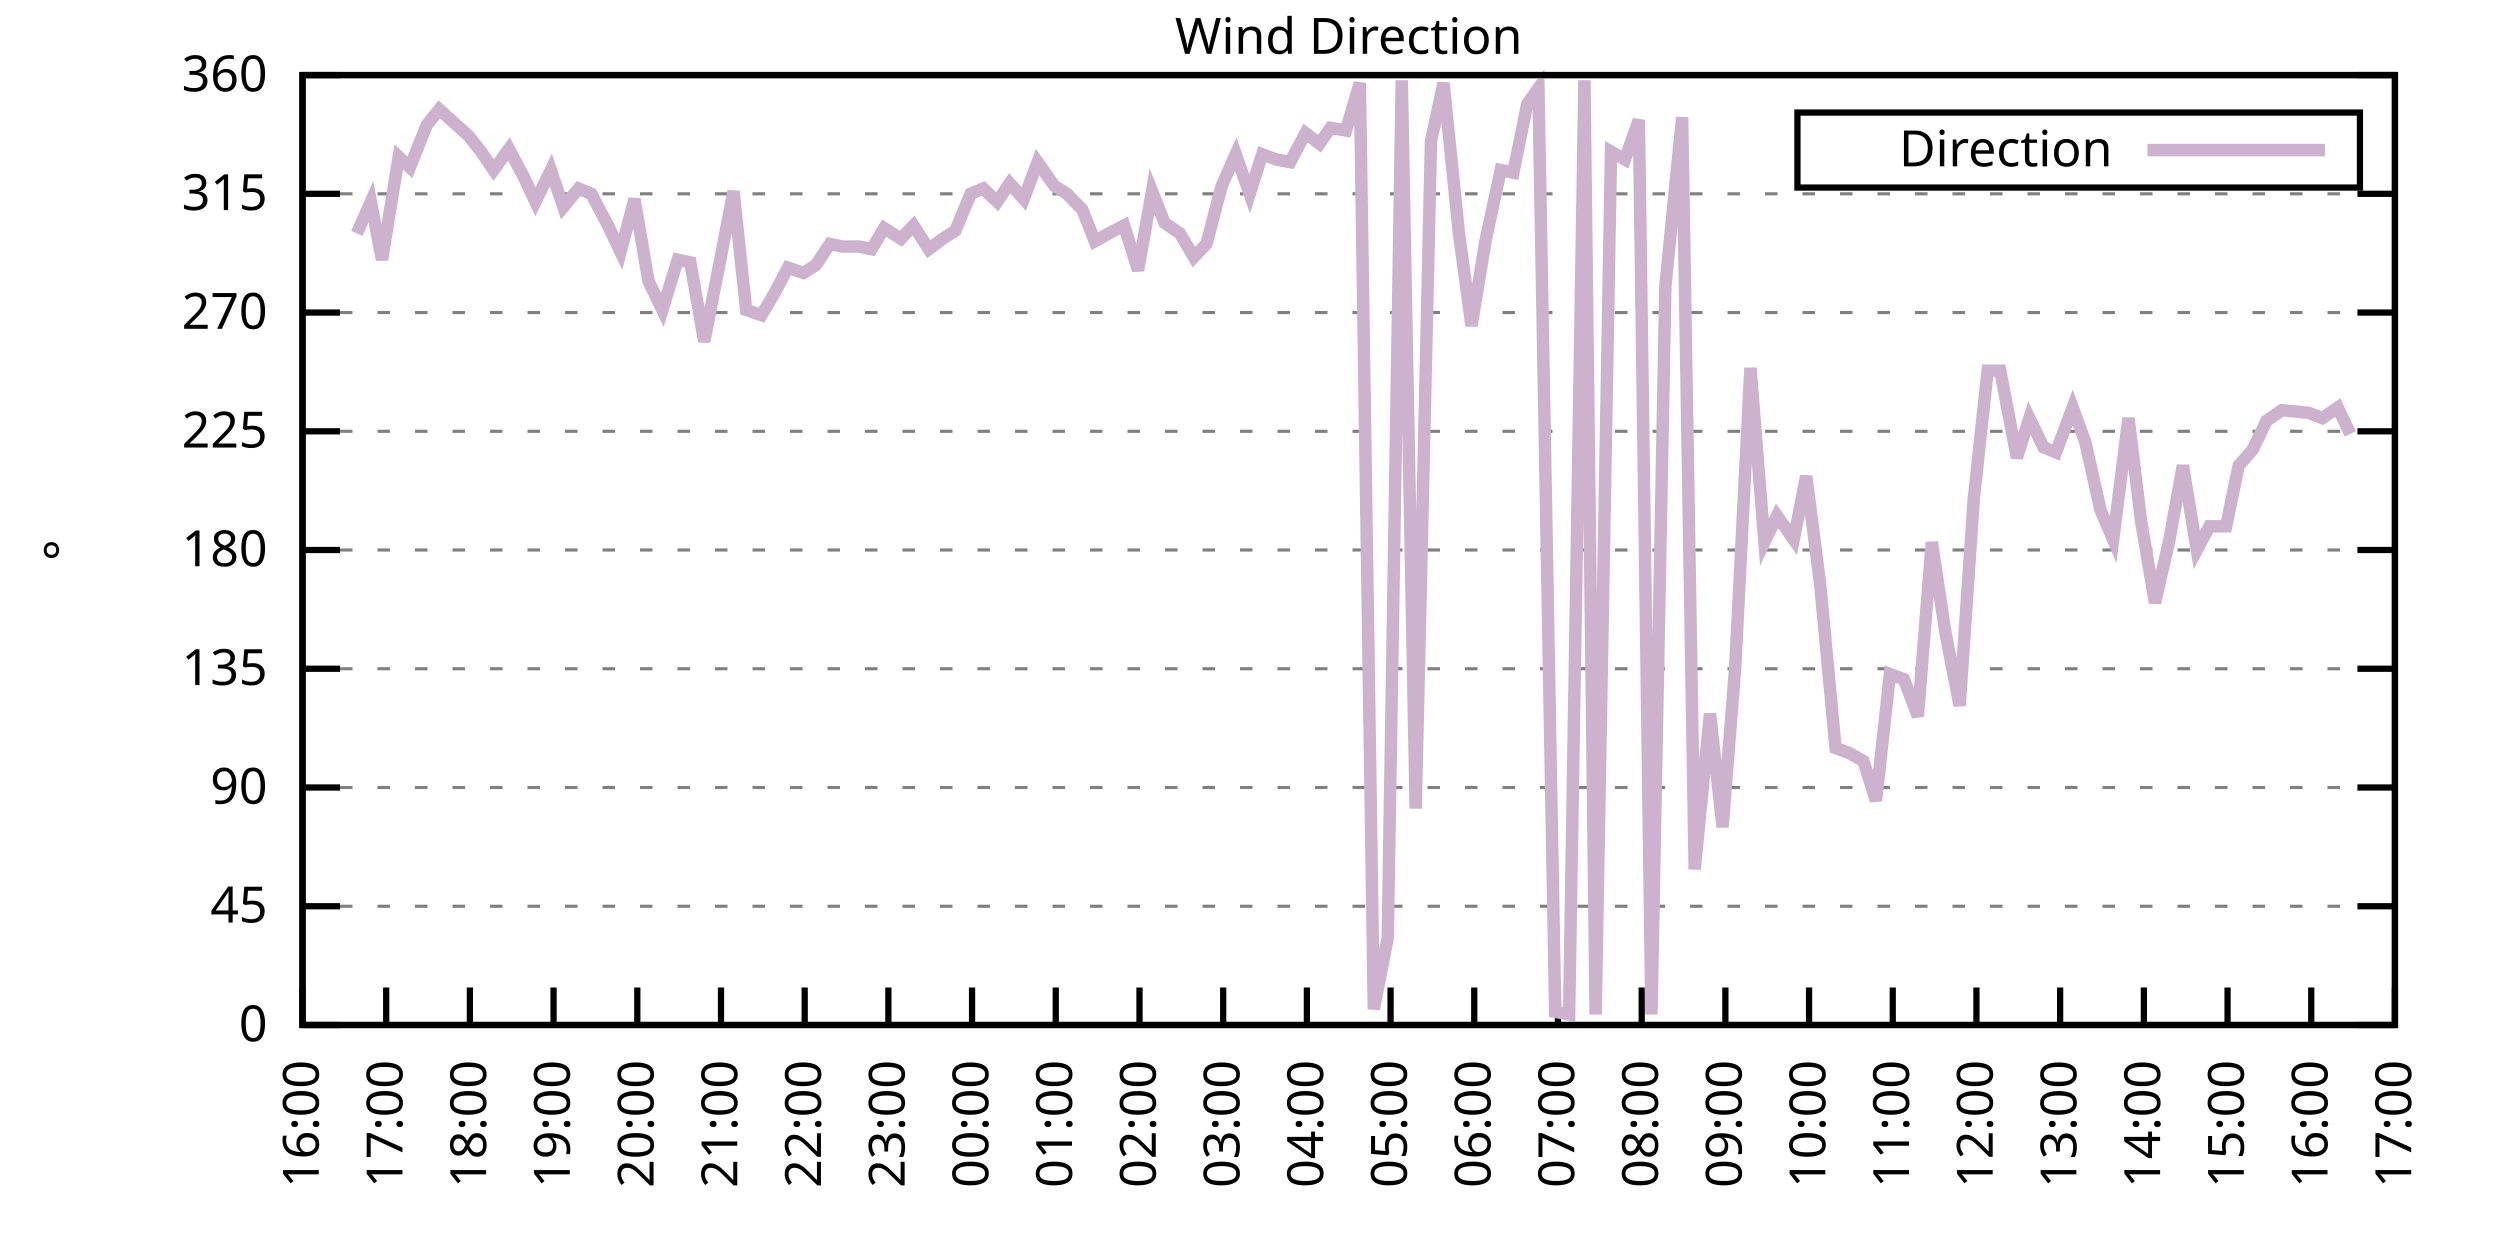
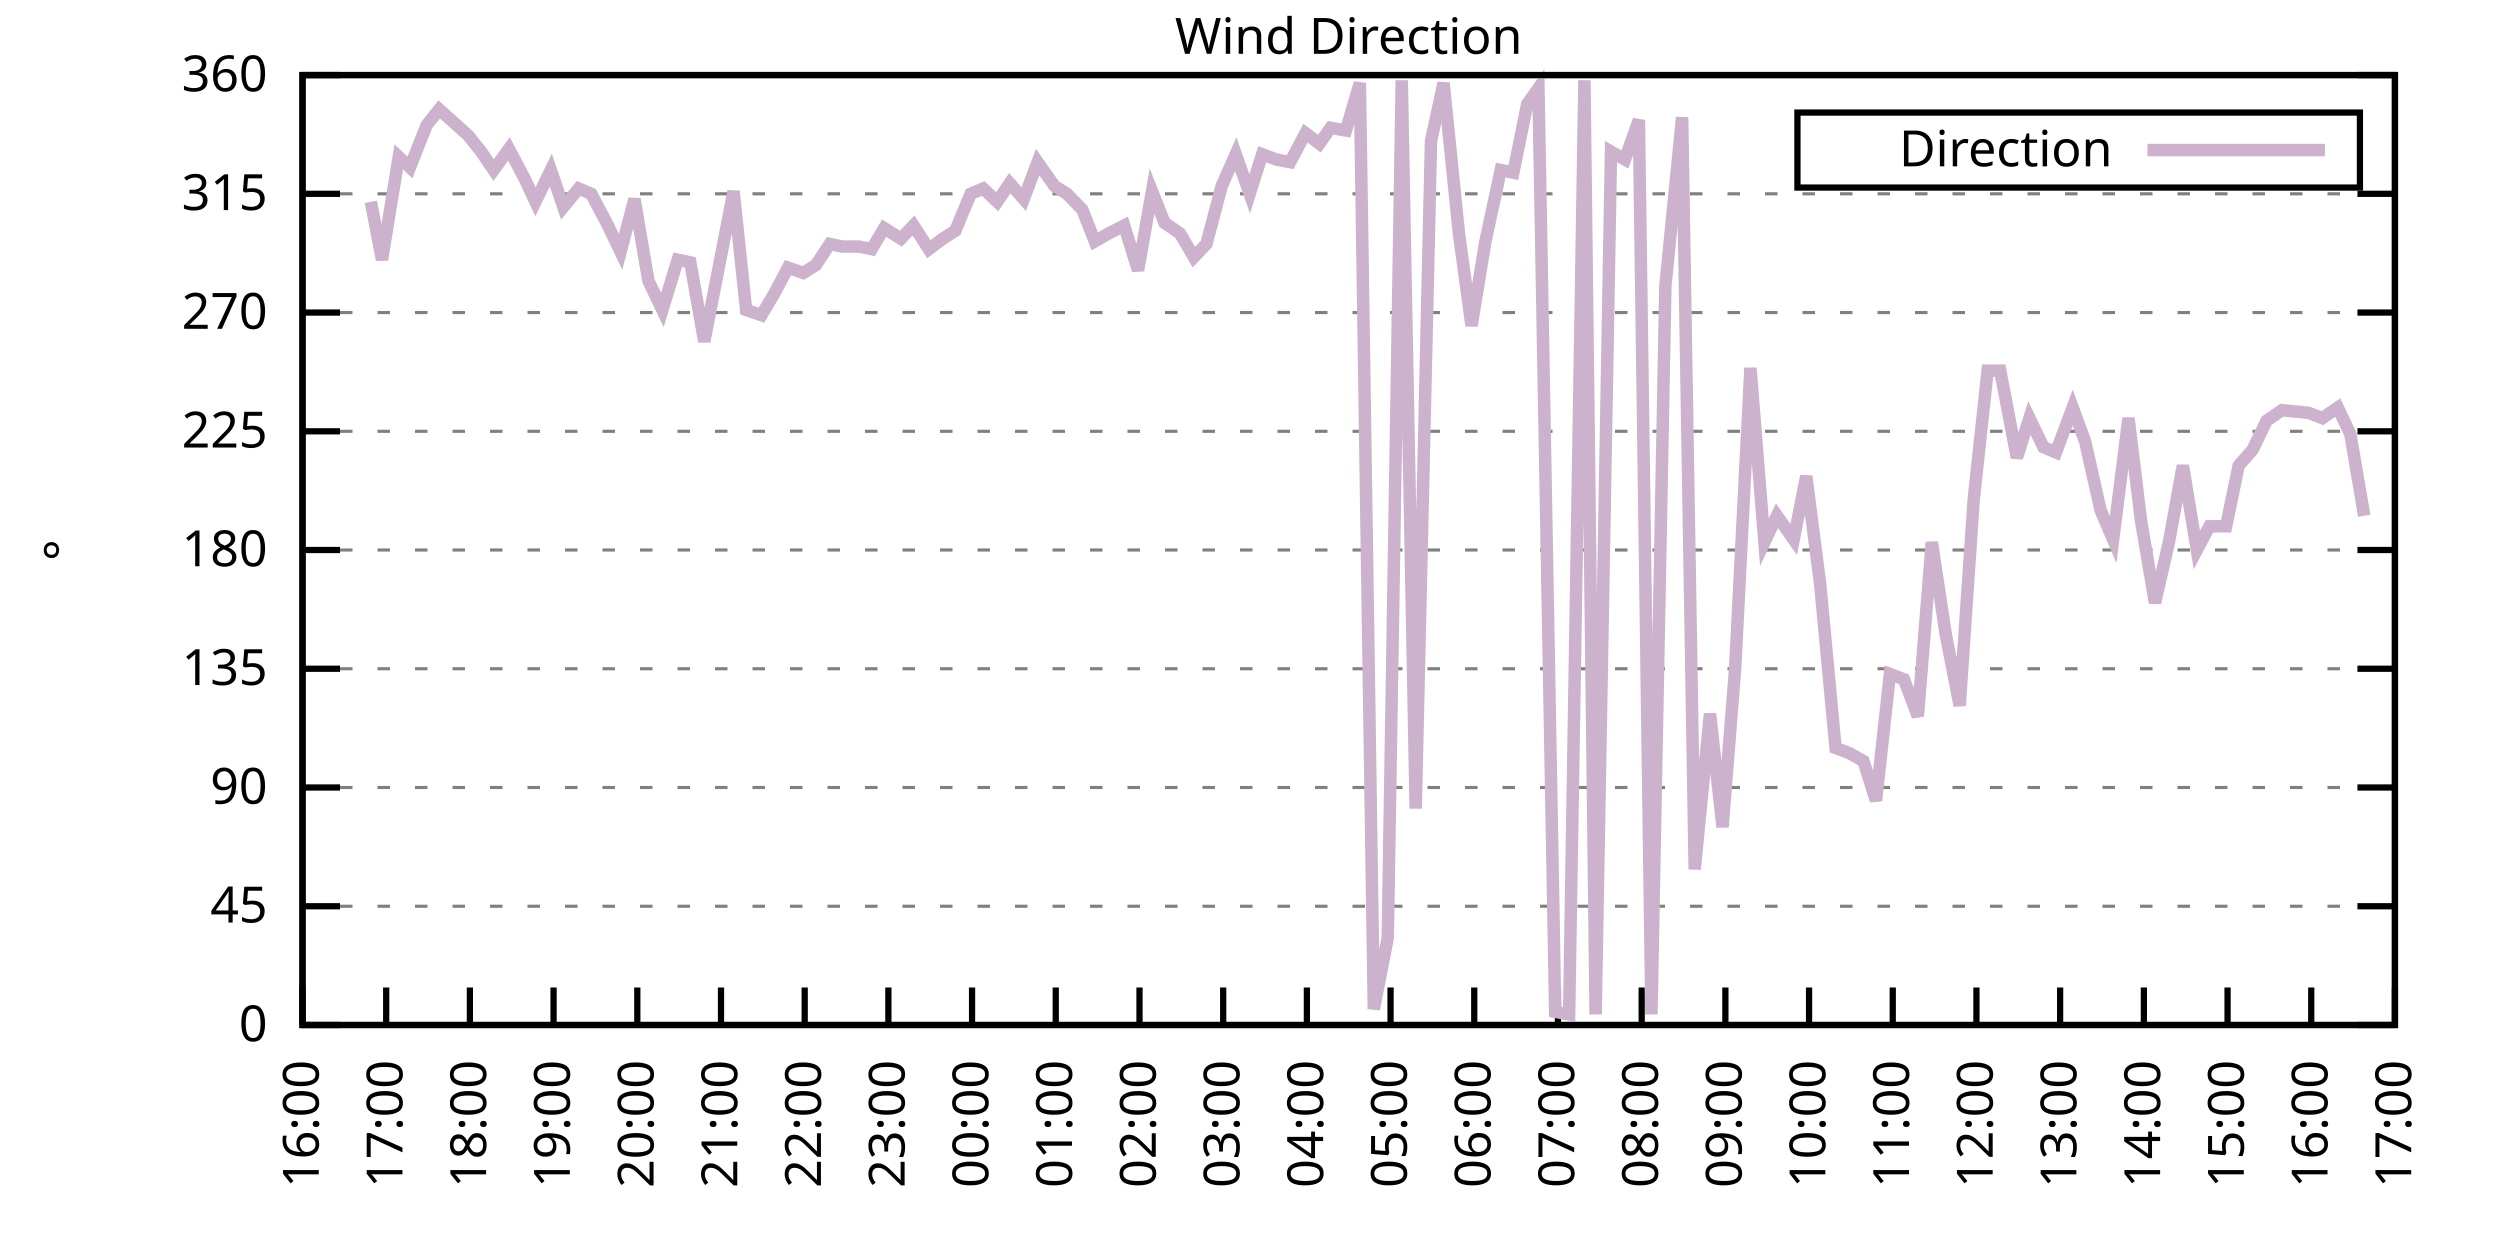
<svg xmlns="http://www.w3.org/2000/svg" xmlns:xlink="http://www.w3.org/1999/xlink" width="400" height="200" viewBox="0 0 400 200">
  <g id="gnuplot_canvas">
    <rect x="0" y="0" width="400" height="200" fill="none" />
    <defs>
      <circle id="gpDot" r="0.5" stroke-width="0.5" stroke="currentColor" />
      <path id="gpPt0" stroke-width="0.333" stroke="currentColor" d="M-1,0 h2 M0,-1 v2" />
      <path id="gpPt1" stroke-width="0.333" stroke="currentColor" d="M-1,-1 L1,1 M1,-1 L-1,1" />
      <path id="gpPt2" stroke-width="0.333" stroke="currentColor" d="M-1,0 L1,0 M0,-1 L0,1 M-1,-1 L1,1 M-1,1 L1,-1" />
      <rect id="gpPt3" stroke-width="0.333" stroke="currentColor" x="-1" y="-1" width="2" height="2" />
      <rect id="gpPt4" stroke-width="0.333" stroke="currentColor" fill="currentColor" x="-1" y="-1" width="2" height="2" />
      <circle id="gpPt5" stroke-width="0.333" stroke="currentColor" cx="0" cy="0" r="1" />
      <use xlink:href="#gpPt5" id="gpPt6" fill="currentColor" stroke="none" />
      <path id="gpPt7" stroke-width="0.333" stroke="currentColor" d="M0,-1.33 L-1.33,0.67 L1.33,0.67 z" />
      <use xlink:href="#gpPt7" id="gpPt8" fill="currentColor" stroke="none" />
      <use xlink:href="#gpPt7" id="gpPt9" stroke="currentColor" transform="rotate(180)" />
      <use xlink:href="#gpPt9" id="gpPt10" fill="currentColor" stroke="none" />
      <use xlink:href="#gpPt3" id="gpPt11" stroke="currentColor" transform="rotate(45)" />
      <use xlink:href="#gpPt11" id="gpPt12" fill="currentColor" stroke="none" />
      <path id="gpPt13" stroke-width="0.333" stroke="currentColor" d="M0,1.330 L1.265,0.411 L0.782,-1.067 L-0.782,-1.076 L-1.265,0.411 z" />
      <use xlink:href="#gpPt13" id="gpPt14" fill="currentColor" stroke="none" />
      <filter id="textbox" filterUnits="objectBoundingBox" x="0" y="0" height="1" width="1">
        <feFlood flood-color="white" flood-opacity="1" result="bgnd" />
        <feComposite in="SourceGraphic" in2="bgnd" operator="atop" />
      </filter>
      <filter id="greybox" filterUnits="objectBoundingBox" x="0" y="0" height="1" width="1">
        <feFlood flood-color="lightgrey" flood-opacity="1" result="grey" />
        <feComposite in="SourceGraphic" in2="grey" operator="atop" />
      </filter>
    </defs>
    <g fill="none" color="white" stroke="currentColor" stroke-width="1.00" stroke-linecap="butt" stroke-linejoin="miter">
</g>
    <g fill="none" color="black" stroke="currentColor" stroke-width="1.00" stroke-linecap="butt" stroke-linejoin="miter">
      <g stroke="none" shape-rendering="crispEdges">
        <polygon fill="rgb(255, 255, 255)" points="48.40,164.00 383.18,164.00 383.18,12.02 48.40,12.02 " />
      </g>
    </g>
    <g fill="none" color="black" stroke="currentColor" stroke-width="1.00" stroke-linecap="butt" stroke-linejoin="miter">
</g>
    <g fill="none" color="black" stroke="black" stroke-width="0.50" stroke-linecap="butt" stroke-linejoin="miter">
</g>
    <g fill="none" color="gray" stroke="currentColor" stroke-width="0.50" stroke-linecap="butt" stroke-linejoin="miter">
      <path stroke="gray" stroke-dasharray="2,4" class="gridline" d="M48.40,164.00 L383.19,164.00  " />
    </g>
    <g fill="none" color="gray" stroke="gray" stroke-width="1.00" stroke-linecap="butt" stroke-linejoin="miter">
</g>
    <g fill="none" color="black" stroke="currentColor" stroke-width="1.00" stroke-linecap="butt" stroke-linejoin="miter">
      <path stroke="black" d="M48.40,164.00 L54.40,164.00 M383.19,164.00 L377.19,164.00  " />
      <g transform="translate(42.80,166.60)" stroke="none" fill="black" font-family="Sans" font-size="8.00" text-anchor="end">
        <text>
          <tspan font-family="Sans"> 0</tspan>
        </text>
      </g>
    </g>
    <g fill="none" color="black" stroke="currentColor" stroke-width="1.00" stroke-linecap="butt" stroke-linejoin="miter">
</g>
    <g fill="none" color="black" stroke="black" stroke-width="0.50" stroke-linecap="butt" stroke-linejoin="miter">
</g>
    <g fill="none" color="gray" stroke="currentColor" stroke-width="0.50" stroke-linecap="butt" stroke-linejoin="miter">
      <path stroke="gray" stroke-dasharray="2,4" class="gridline" d="M48.40,145.00 L383.19,145.00  " />
    </g>
    <g fill="none" color="gray" stroke="gray" stroke-width="1.00" stroke-linecap="butt" stroke-linejoin="miter">
</g>
    <g fill="none" color="black" stroke="currentColor" stroke-width="1.00" stroke-linecap="butt" stroke-linejoin="miter">
      <path stroke="black" d="M48.40,145.00 L54.40,145.00 M383.19,145.00 L377.19,145.00  " />
      <g transform="translate(42.80,147.60)" stroke="none" fill="black" font-family="Sans" font-size="8.00" text-anchor="end">
        <text>
          <tspan font-family="Sans"> 45</tspan>
        </text>
      </g>
    </g>
    <g fill="none" color="black" stroke="currentColor" stroke-width="1.00" stroke-linecap="butt" stroke-linejoin="miter">
</g>
    <g fill="none" color="black" stroke="black" stroke-width="0.50" stroke-linecap="butt" stroke-linejoin="miter">
</g>
    <g fill="none" color="gray" stroke="currentColor" stroke-width="0.50" stroke-linecap="butt" stroke-linejoin="miter">
      <path stroke="gray" stroke-dasharray="2,4" class="gridline" d="M48.40,126.00 L383.19,126.00  " />
    </g>
    <g fill="none" color="gray" stroke="gray" stroke-width="1.00" stroke-linecap="butt" stroke-linejoin="miter">
</g>
    <g fill="none" color="black" stroke="currentColor" stroke-width="1.00" stroke-linecap="butt" stroke-linejoin="miter">
      <path stroke="black" d="M48.40,126.00 L54.40,126.00 M383.19,126.00 L377.19,126.00  " />
      <g transform="translate(42.80,128.60)" stroke="none" fill="black" font-family="Sans" font-size="8.00" text-anchor="end">
        <text>
          <tspan font-family="Sans"> 90</tspan>
        </text>
      </g>
    </g>
    <g fill="none" color="black" stroke="currentColor" stroke-width="1.00" stroke-linecap="butt" stroke-linejoin="miter">
</g>
    <g fill="none" color="black" stroke="black" stroke-width="0.50" stroke-linecap="butt" stroke-linejoin="miter">
</g>
    <g fill="none" color="gray" stroke="currentColor" stroke-width="0.50" stroke-linecap="butt" stroke-linejoin="miter">
      <path stroke="gray" stroke-dasharray="2,4" class="gridline" d="M48.40,107.00 L383.19,107.00  " />
    </g>
    <g fill="none" color="gray" stroke="gray" stroke-width="1.00" stroke-linecap="butt" stroke-linejoin="miter">
</g>
    <g fill="none" color="black" stroke="currentColor" stroke-width="1.00" stroke-linecap="butt" stroke-linejoin="miter">
      <path stroke="black" d="M48.40,107.00 L54.40,107.00 M383.19,107.00 L377.19,107.00  " />
      <g transform="translate(42.80,109.60)" stroke="none" fill="black" font-family="Sans" font-size="8.00" text-anchor="end">
        <text>
          <tspan font-family="Sans"> 135</tspan>
        </text>
      </g>
    </g>
    <g fill="none" color="black" stroke="currentColor" stroke-width="1.00" stroke-linecap="butt" stroke-linejoin="miter">
</g>
    <g fill="none" color="black" stroke="black" stroke-width="0.50" stroke-linecap="butt" stroke-linejoin="miter">
</g>
    <g fill="none" color="gray" stroke="currentColor" stroke-width="0.50" stroke-linecap="butt" stroke-linejoin="miter">
      <path stroke="gray" stroke-dasharray="2,4" class="gridline" d="M48.40,88.00 L383.19,88.00  " />
    </g>
    <g fill="none" color="gray" stroke="gray" stroke-width="1.00" stroke-linecap="butt" stroke-linejoin="miter">
</g>
    <g fill="none" color="black" stroke="currentColor" stroke-width="1.00" stroke-linecap="butt" stroke-linejoin="miter">
      <path stroke="black" d="M48.40,88.00 L54.40,88.00 M383.19,88.00 L377.19,88.00  " />
      <g transform="translate(42.80,90.60)" stroke="none" fill="black" font-family="Sans" font-size="8.00" text-anchor="end">
        <text>
          <tspan font-family="Sans"> 180</tspan>
        </text>
      </g>
    </g>
    <g fill="none" color="black" stroke="currentColor" stroke-width="1.00" stroke-linecap="butt" stroke-linejoin="miter">
</g>
    <g fill="none" color="black" stroke="black" stroke-width="0.50" stroke-linecap="butt" stroke-linejoin="miter">
</g>
    <g fill="none" color="gray" stroke="currentColor" stroke-width="0.50" stroke-linecap="butt" stroke-linejoin="miter">
      <path stroke="gray" stroke-dasharray="2,4" class="gridline" d="M48.40,69.01 L383.19,69.01  " />
    </g>
    <g fill="none" color="gray" stroke="gray" stroke-width="1.00" stroke-linecap="butt" stroke-linejoin="miter">
</g>
    <g fill="none" color="black" stroke="currentColor" stroke-width="1.00" stroke-linecap="butt" stroke-linejoin="miter">
      <path stroke="black" d="M48.40,69.01 L54.40,69.01 M383.19,69.01 L377.19,69.01  " />
      <g transform="translate(42.80,71.61)" stroke="none" fill="black" font-family="Sans" font-size="8.00" text-anchor="end">
        <text>
          <tspan font-family="Sans"> 225</tspan>
        </text>
      </g>
    </g>
    <g fill="none" color="black" stroke="currentColor" stroke-width="1.00" stroke-linecap="butt" stroke-linejoin="miter">
</g>
    <g fill="none" color="black" stroke="black" stroke-width="0.50" stroke-linecap="butt" stroke-linejoin="miter">
</g>
    <g fill="none" color="gray" stroke="currentColor" stroke-width="0.50" stroke-linecap="butt" stroke-linejoin="miter">
      <path stroke="gray" stroke-dasharray="2,4" class="gridline" d="M48.40,50.01 L383.19,50.01  " />
    </g>
    <g fill="none" color="gray" stroke="gray" stroke-width="1.00" stroke-linecap="butt" stroke-linejoin="miter">
</g>
    <g fill="none" color="black" stroke="currentColor" stroke-width="1.00" stroke-linecap="butt" stroke-linejoin="miter">
      <path stroke="black" d="M48.40,50.01 L54.40,50.01 M383.19,50.01 L377.19,50.01  " />
      <g transform="translate(42.80,52.61)" stroke="none" fill="black" font-family="Sans" font-size="8.00" text-anchor="end">
        <text>
          <tspan font-family="Sans"> 270</tspan>
        </text>
      </g>
    </g>
    <g fill="none" color="black" stroke="currentColor" stroke-width="1.00" stroke-linecap="butt" stroke-linejoin="miter">
</g>
    <g fill="none" color="black" stroke="black" stroke-width="0.50" stroke-linecap="butt" stroke-linejoin="miter">
</g>
    <g fill="none" color="gray" stroke="currentColor" stroke-width="0.50" stroke-linecap="butt" stroke-linejoin="miter">
      <path stroke="gray" stroke-dasharray="2,4" class="gridline" d="M48.40,31.01 L383.19,31.01  " />
    </g>
    <g fill="none" color="gray" stroke="gray" stroke-width="1.00" stroke-linecap="butt" stroke-linejoin="miter">
</g>
    <g fill="none" color="black" stroke="currentColor" stroke-width="1.00" stroke-linecap="butt" stroke-linejoin="miter">
      <path stroke="black" d="M48.40,31.01 L54.40,31.01 M383.19,31.01 L377.19,31.01  " />
      <g transform="translate(42.80,33.61)" stroke="none" fill="black" font-family="Sans" font-size="8.00" text-anchor="end">
        <text>
          <tspan font-family="Sans"> 315</tspan>
        </text>
      </g>
    </g>
    <g fill="none" color="black" stroke="currentColor" stroke-width="1.00" stroke-linecap="butt" stroke-linejoin="miter">
</g>
    <g fill="none" color="black" stroke="black" stroke-width="0.50" stroke-linecap="butt" stroke-linejoin="miter">
</g>
    <g fill="none" color="gray" stroke="currentColor" stroke-width="0.50" stroke-linecap="butt" stroke-linejoin="miter">
      <path stroke="gray" stroke-dasharray="2,4" class="gridline" d="M48.40,12.01 L383.19,12.01  " />
    </g>
    <g fill="none" color="gray" stroke="gray" stroke-width="1.00" stroke-linecap="butt" stroke-linejoin="miter">
</g>
    <g fill="none" color="black" stroke="currentColor" stroke-width="1.00" stroke-linecap="butt" stroke-linejoin="miter">
      <path stroke="black" d="M48.40,12.01 L54.40,12.01 M383.19,12.01 L377.19,12.01  " />
      <g transform="translate(42.80,14.61)" stroke="none" fill="black" font-family="Sans" font-size="8.00" text-anchor="end">
        <text>
          <tspan font-family="Sans"> 360</tspan>
        </text>
      </g>
    </g>
    <g fill="none" color="black" stroke="currentColor" stroke-width="1.00" stroke-linecap="butt" stroke-linejoin="miter">
      <path stroke="black" d="M48.40,164.00 L48.40,158.00  " />
      <g transform="translate(51.00,169.60) rotate(270.00)" stroke="none" fill="black" font-family="Sans" font-size="8.00" text-anchor="end">
        <text>
          <tspan font-family="Sans">16:00</tspan>
        </text>
      </g>
    </g>
    <g fill="none" color="black" stroke="currentColor" stroke-width="1.00" stroke-linecap="butt" stroke-linejoin="miter">
      <path stroke="black" d="M61.79,164.00 L61.79,158.00  " />
      <g transform="translate(64.39,169.60) rotate(270.00)" stroke="none" fill="black" font-family="Sans" font-size="8.00" text-anchor="end">
        <text>
          <tspan font-family="Sans">17:00</tspan>
        </text>
      </g>
    </g>
    <g fill="none" color="black" stroke="currentColor" stroke-width="1.00" stroke-linecap="butt" stroke-linejoin="miter">
      <path stroke="black" d="M75.18,164.00 L75.18,158.00  " />
      <g transform="translate(77.78,169.60) rotate(270.00)" stroke="none" fill="black" font-family="Sans" font-size="8.00" text-anchor="end">
        <text>
          <tspan font-family="Sans">18:00</tspan>
        </text>
      </g>
    </g>
    <g fill="none" color="black" stroke="currentColor" stroke-width="1.00" stroke-linecap="butt" stroke-linejoin="miter">
      <path stroke="black" d="M88.57,164.00 L88.57,158.00  " />
      <g transform="translate(91.17,169.60) rotate(270.00)" stroke="none" fill="black" font-family="Sans" font-size="8.00" text-anchor="end">
        <text>
          <tspan font-family="Sans">19:00</tspan>
        </text>
      </g>
    </g>
    <g fill="none" color="black" stroke="currentColor" stroke-width="1.00" stroke-linecap="butt" stroke-linejoin="miter">
      <path stroke="black" d="M101.97,164.00 L101.97,158.00  " />
      <g transform="translate(104.57,169.60) rotate(270.00)" stroke="none" fill="black" font-family="Sans" font-size="8.00" text-anchor="end">
        <text>
          <tspan font-family="Sans">20:00</tspan>
        </text>
      </g>
    </g>
    <g fill="none" color="black" stroke="currentColor" stroke-width="1.00" stroke-linecap="butt" stroke-linejoin="miter">
      <path stroke="black" d="M115.36,164.00 L115.36,158.00  " />
      <g transform="translate(117.96,169.60) rotate(270.00)" stroke="none" fill="black" font-family="Sans" font-size="8.00" text-anchor="end">
        <text>
          <tspan font-family="Sans">21:00</tspan>
        </text>
      </g>
    </g>
    <g fill="none" color="black" stroke="currentColor" stroke-width="1.00" stroke-linecap="butt" stroke-linejoin="miter">
      <path stroke="black" d="M128.75,164.00 L128.75,158.00  " />
      <g transform="translate(131.35,169.60) rotate(270.00)" stroke="none" fill="black" font-family="Sans" font-size="8.00" text-anchor="end">
        <text>
          <tspan font-family="Sans">22:00</tspan>
        </text>
      </g>
    </g>
    <g fill="none" color="black" stroke="currentColor" stroke-width="1.00" stroke-linecap="butt" stroke-linejoin="miter">
      <path stroke="black" d="M142.14,164.00 L142.14,158.00  " />
      <g transform="translate(144.74,169.60) rotate(270.00)" stroke="none" fill="black" font-family="Sans" font-size="8.00" text-anchor="end">
        <text>
          <tspan font-family="Sans">23:00</tspan>
        </text>
      </g>
    </g>
    <g fill="none" color="black" stroke="currentColor" stroke-width="1.00" stroke-linecap="butt" stroke-linejoin="miter">
      <path stroke="black" d="M155.53,164.00 L155.53,158.00  " />
      <g transform="translate(158.13,169.60) rotate(270.00)" stroke="none" fill="black" font-family="Sans" font-size="8.00" text-anchor="end">
        <text>
          <tspan font-family="Sans">00:00</tspan>
        </text>
      </g>
    </g>
    <g fill="none" color="black" stroke="currentColor" stroke-width="1.00" stroke-linecap="butt" stroke-linejoin="miter">
      <path stroke="black" d="M168.92,164.00 L168.92,158.00  " />
      <g transform="translate(171.52,169.60) rotate(270.00)" stroke="none" fill="black" font-family="Sans" font-size="8.00" text-anchor="end">
        <text>
          <tspan font-family="Sans">01:00</tspan>
        </text>
      </g>
    </g>
    <g fill="none" color="black" stroke="currentColor" stroke-width="1.00" stroke-linecap="butt" stroke-linejoin="miter">
      <path stroke="black" d="M182.32,164.00 L182.32,158.00  " />
      <g transform="translate(184.92,169.60) rotate(270.00)" stroke="none" fill="black" font-family="Sans" font-size="8.00" text-anchor="end">
        <text>
          <tspan font-family="Sans">02:00</tspan>
        </text>
      </g>
    </g>
    <g fill="none" color="black" stroke="currentColor" stroke-width="1.00" stroke-linecap="butt" stroke-linejoin="miter">
      <path stroke="black" d="M195.71,164.00 L195.71,158.00  " />
      <g transform="translate(198.31,169.60) rotate(270.00)" stroke="none" fill="black" font-family="Sans" font-size="8.00" text-anchor="end">
        <text>
          <tspan font-family="Sans">03:00</tspan>
        </text>
      </g>
    </g>
    <g fill="none" color="black" stroke="currentColor" stroke-width="1.00" stroke-linecap="butt" stroke-linejoin="miter">
      <path stroke="black" d="M209.10,164.00 L209.10,158.00  " />
      <g transform="translate(211.70,169.60) rotate(270.00)" stroke="none" fill="black" font-family="Sans" font-size="8.00" text-anchor="end">
        <text>
          <tspan font-family="Sans">04:00</tspan>
        </text>
      </g>
    </g>
    <g fill="none" color="black" stroke="currentColor" stroke-width="1.00" stroke-linecap="butt" stroke-linejoin="miter">
      <path stroke="black" d="M222.49,164.00 L222.49,158.00  " />
      <g transform="translate(225.09,169.60) rotate(270.00)" stroke="none" fill="black" font-family="Sans" font-size="8.00" text-anchor="end">
        <text>
          <tspan font-family="Sans">05:00</tspan>
        </text>
      </g>
    </g>
    <g fill="none" color="black" stroke="currentColor" stroke-width="1.00" stroke-linecap="butt" stroke-linejoin="miter">
      <path stroke="black" d="M235.88,164.00 L235.88,158.00  " />
      <g transform="translate(238.48,169.60) rotate(270.00)" stroke="none" fill="black" font-family="Sans" font-size="8.00" text-anchor="end">
        <text>
          <tspan font-family="Sans">06:00</tspan>
        </text>
      </g>
    </g>
    <g fill="none" color="black" stroke="currentColor" stroke-width="1.00" stroke-linecap="butt" stroke-linejoin="miter">
      <path stroke="black" d="M249.27,164.00 L249.27,158.00  " />
      <g transform="translate(251.87,169.60) rotate(270.00)" stroke="none" fill="black" font-family="Sans" font-size="8.00" text-anchor="end">
        <text>
          <tspan font-family="Sans">07:00</tspan>
        </text>
      </g>
    </g>
    <g fill="none" color="black" stroke="currentColor" stroke-width="1.00" stroke-linecap="butt" stroke-linejoin="miter">
      <path stroke="black" d="M262.67,164.00 L262.67,158.00  " />
      <g transform="translate(265.27,169.60) rotate(270.00)" stroke="none" fill="black" font-family="Sans" font-size="8.00" text-anchor="end">
        <text>
          <tspan font-family="Sans">08:00</tspan>
        </text>
      </g>
    </g>
    <g fill="none" color="black" stroke="currentColor" stroke-width="1.00" stroke-linecap="butt" stroke-linejoin="miter">
      <path stroke="black" d="M276.06,164.00 L276.06,158.00  " />
      <g transform="translate(278.66,169.60) rotate(270.00)" stroke="none" fill="black" font-family="Sans" font-size="8.00" text-anchor="end">
        <text>
          <tspan font-family="Sans">09:00</tspan>
        </text>
      </g>
    </g>
    <g fill="none" color="black" stroke="currentColor" stroke-width="1.00" stroke-linecap="butt" stroke-linejoin="miter">
      <path stroke="black" d="M289.45,164.00 L289.45,158.00  " />
      <g transform="translate(292.05,169.60) rotate(270.00)" stroke="none" fill="black" font-family="Sans" font-size="8.00" text-anchor="end">
        <text>
          <tspan font-family="Sans">10:00</tspan>
        </text>
      </g>
    </g>
    <g fill="none" color="black" stroke="currentColor" stroke-width="1.00" stroke-linecap="butt" stroke-linejoin="miter">
      <path stroke="black" d="M302.84,164.00 L302.84,158.00  " />
      <g transform="translate(305.44,169.60) rotate(270.00)" stroke="none" fill="black" font-family="Sans" font-size="8.00" text-anchor="end">
        <text>
          <tspan font-family="Sans">11:00</tspan>
        </text>
      </g>
    </g>
    <g fill="none" color="black" stroke="currentColor" stroke-width="1.00" stroke-linecap="butt" stroke-linejoin="miter">
      <path stroke="black" d="M316.23,164.00 L316.23,158.00  " />
      <g transform="translate(318.83,169.60) rotate(270.00)" stroke="none" fill="black" font-family="Sans" font-size="8.00" text-anchor="end">
        <text>
          <tspan font-family="Sans">12:00</tspan>
        </text>
      </g>
    </g>
    <g fill="none" color="black" stroke="currentColor" stroke-width="1.00" stroke-linecap="butt" stroke-linejoin="miter">
      <path stroke="black" d="M329.62,164.00 L329.62,158.00  " />
      <g transform="translate(332.22,169.60) rotate(270.00)" stroke="none" fill="black" font-family="Sans" font-size="8.00" text-anchor="end">
        <text>
          <tspan font-family="Sans">13:00</tspan>
        </text>
      </g>
    </g>
    <g fill="none" color="black" stroke="currentColor" stroke-width="1.00" stroke-linecap="butt" stroke-linejoin="miter">
      <path stroke="black" d="M343.02,164.00 L343.02,158.00  " />
      <g transform="translate(345.62,169.60) rotate(270.00)" stroke="none" fill="black" font-family="Sans" font-size="8.00" text-anchor="end">
        <text>
          <tspan font-family="Sans">14:00</tspan>
        </text>
      </g>
    </g>
    <g fill="none" color="black" stroke="currentColor" stroke-width="1.00" stroke-linecap="butt" stroke-linejoin="miter">
      <path stroke="black" d="M356.41,164.00 L356.41,158.00  " />
      <g transform="translate(359.01,169.60) rotate(270.00)" stroke="none" fill="black" font-family="Sans" font-size="8.00" text-anchor="end">
        <text>
          <tspan font-family="Sans">15:00</tspan>
        </text>
      </g>
    </g>
    <g fill="none" color="black" stroke="currentColor" stroke-width="1.00" stroke-linecap="butt" stroke-linejoin="miter">
      <path stroke="black" d="M369.80,164.00 L369.80,158.00  " />
      <g transform="translate(372.40,169.60) rotate(270.00)" stroke="none" fill="black" font-family="Sans" font-size="8.00" text-anchor="end">
        <text>
          <tspan font-family="Sans">16:00</tspan>
        </text>
      </g>
    </g>
    <g fill="none" color="black" stroke="currentColor" stroke-width="1.00" stroke-linecap="butt" stroke-linejoin="miter">
      <path stroke="black" d="M383.19,164.00 L383.19,158.00  " />
      <g transform="translate(385.79,169.60) rotate(270.00)" stroke="none" fill="black" font-family="Sans" font-size="8.00" text-anchor="end">
        <text>
          <tspan font-family="Sans">17:00</tspan>
        </text>
      </g>
    </g>
    <g fill="none" color="black" stroke="currentColor" stroke-width="1.00" stroke-linecap="butt" stroke-linejoin="miter">
</g>
    <g fill="none" color="black" stroke="currentColor" stroke-width="1.00" stroke-linecap="butt" stroke-linejoin="miter">
      <path stroke="black" d="M48.40,12.01 L48.40,164.00 L383.19,164.00 L383.19,12.01 L48.40,12.01 Z  " />
    </g>
    <g fill="none" color="black" stroke="currentColor" stroke-width="1.00" stroke-linecap="butt" stroke-linejoin="miter">
</g>
    <g fill="none" color="black" stroke="currentColor" stroke-width="1.00" stroke-linecap="butt" stroke-linejoin="miter">
      <path stroke="black" d="M287.59,30.01 L287.59,18.01 L377.59,18.01 L377.59,30.01 L287.59,30.01 Z  " />
    </g>
    <g id="Wind_direction_plot_1">
      <g fill="none" color="white" stroke="black" stroke-width="2.00" stroke-linecap="butt" stroke-linejoin="miter">
</g>
      <g fill="none" color="black" stroke="currentColor" stroke-width="2.00" stroke-linecap="butt" stroke-linejoin="miter">
        <g transform="translate(337.99,26.61)" stroke="none" fill="black" font-family="Sans" font-size="8.00" text-anchor="end">
          <text>
            <tspan font-family="Sans">Direction</tspan>
          </text>
        </g>
      </g>
      <g fill="none" color="black" stroke="currentColor" stroke-width="2.00" stroke-linecap="butt" stroke-linejoin="miter">
-         <path stroke="rgb(204, 178, 204)" d="M343.59,24.01 L371.99,24.01 M57.10,37.34 L59.34,32.28 L61.12,41.56 L63.80,25.10 L65.59,26.79 L68.26,20.03   L70.27,17.50 L74.96,21.72 L76.97,24.25 L78.98,27.21 L81.43,23.83 L83.89,28.48 L85.67,32.28 L88.13,27.21   L90.14,33.12 L92.59,30.16 L94.60,31.01 L97.28,36.08 L99.29,40.30 L101.52,31.85 L103.75,44.94 L105.98,49.59   L108.44,41.56 L110.45,41.99 L112.68,54.65 L114.91,43.25 L117.37,30.59 L119.38,49.59 L121.83,50.43 L123.84,47.05   L126.07,42.83 L128.53,43.67 L130.54,42.41 L132.77,39.03 L134.78,39.45 L137.45,39.45 L139.46,39.87 L141.47,36.50   L144.15,38.19 L146.16,36.08 L148.61,39.87 L150.85,38.19 L152.85,36.92 L155.31,31.01 L157.32,30.16 L159.55,32.28   L161.56,29.32 L163.79,31.85 L166.02,25.94 L168.70,29.74 L170.71,31.01 L173.17,33.54 L175.17,38.61 L177.41,37.34   L179.86,36.08 L182.09,43.25 L184.32,30.59 L186.33,35.65 L188.79,37.34 L191.02,41.14 L193.03,39.03 L195.48,29.74   L197.72,24.68 L199.95,31.01 L201.96,24.68 L204.19,25.52 L206.42,25.94 L208.88,21.30 L211.11,22.99 L212.89,20.45   L215.35,20.88 L217.58,13.28 L219.81,161.47 L222.04,150.07 L224.28,12.85 L226.51,129.38 L228.96,22.56 L230.97,13.28   L233.43,37.34 L235.44,52.12 L237.67,38.61 L240.12,27.21 L242.13,27.63 L244.36,16.65 L246.15,14.12 L248.83,161.89   L251.06,162.31 L253.51,12.85 L255.30,162.31 L257.76,24.25 L259.99,25.52 L262.22,19.19 L264.23,162.31 L266.46,45.79   L269.14,18.77 L271.15,139.09 L273.60,114.18 L275.61,132.34 L277.62,107.00 L280.07,58.87 L282.31,86.74 L284.32,82.52   L286.99,86.32 L289.00,76.18 L291.23,93.49 L293.69,119.67 L295.92,120.51 L298.15,121.78 L300.16,128.11 L302.39,107.85   L304.63,108.69 L306.86,114.60 L309.09,86.74 L311.32,101.52 L313.55,112.91 L315.79,79.98 L318.02,59.30 L320.03,59.30   L322.70,73.23 L324.71,66.90 L326.95,71.54 L328.95,72.38 L331.63,65.21 L333.64,70.70 L336.10,81.67 L338.10,86.32   L340.56,66.90 L342.57,83.36 L344.80,96.45 L347.03,86.74 L349.26,74.49 L351.50,88.00 L353.51,84.21 L356.18,84.21   L358.19,74.49 L360.42,71.96 L362.66,67.32 L365.11,65.63 L369.35,66.05 L371.58,66.90 L374.04,65.21 L376.05,69.43    " />
+         <path stroke="rgb(204, 178, 204)" d="M343.59,24.01 L371.99,24.01 M59.34,32.28 L61.12,41.56 L63.80,25.10 L65.59,26.79 L68.26,20.03 L70.27,17.50   L74.96,21.72 L76.97,24.25 L78.98,27.21 L81.43,23.83 L83.89,28.48 L85.67,32.28 L88.13,27.21 L90.14,33.12   L92.59,30.16 L94.60,31.01 L97.28,36.08 L99.29,40.30 L101.52,31.85 L103.75,44.94 L105.98,49.59 L108.44,41.56   L110.45,41.99 L112.68,54.65 L114.91,43.25 L117.37,30.59 L119.38,49.59 L121.83,50.43 L123.84,47.05 L126.07,42.83   L128.53,43.67 L130.54,42.41 L132.77,39.03 L134.78,39.45 L137.45,39.45 L139.46,39.87 L141.47,36.50 L144.15,38.19   L146.16,36.08 L148.61,39.87 L150.85,38.19 L152.85,36.92 L155.31,31.01 L157.32,30.16 L159.55,32.28 L161.56,29.32   L163.79,31.85 L166.02,25.94 L168.70,29.74 L170.71,31.01 L173.17,33.54 L175.17,38.61 L177.41,37.34 L179.86,36.08   L182.09,43.25 L184.32,30.59 L186.33,35.65 L188.79,37.34 L191.02,41.14 L193.03,39.03 L195.48,29.74 L197.72,24.68   L199.95,31.01 L201.96,24.68 L204.19,25.52 L206.42,25.94 L208.88,21.30 L211.11,22.99 L212.89,20.45 L215.35,20.88   L217.58,13.28 L219.81,161.47 L222.04,150.07 L224.28,12.85 L226.51,129.38 L228.96,22.56 L230.97,13.28 L233.43,37.34   L235.44,52.12 L237.67,38.61 L240.12,27.21 L242.13,27.63 L244.36,16.65 L246.15,14.12 L248.83,161.89 L251.06,162.31   L253.51,12.85 L255.30,162.31 L257.76,24.25 L259.99,25.52 L262.22,19.19 L264.23,162.31 L266.46,45.79 L269.14,18.77   L271.15,139.09 L273.60,114.18 L275.61,132.34 L277.62,107.00 L280.07,58.87 L282.31,86.74 L284.32,82.52 L286.99,86.32   L289.00,76.18 L291.23,93.49 L293.69,119.67 L295.92,120.51 L298.15,121.78 L300.16,128.11 L302.39,107.85 L304.63,108.69   L306.86,114.60 L309.09,86.74 L311.32,101.52 L313.55,112.91 L315.79,79.98 L318.02,59.30 L320.03,59.30 L322.70,73.23   L324.71,66.90 L326.95,71.54 L328.95,72.38 L331.63,65.21 L333.64,70.70 L336.10,81.67 L338.10,86.32 L340.56,66.90   L342.57,83.36 L344.80,96.45 L347.03,86.74 L349.26,74.49 L351.50,88.00 L353.51,84.21 L356.18,84.21 L358.19,74.49   L360.42,71.96 L362.66,67.32 L365.11,65.63 L369.35,66.05 L371.58,66.90 L374.04,65.21 L376.05,69.43 L378.28,82.52    " />
      </g>
    </g>
    <g fill="none" color="black" stroke="currentColor" stroke-width="2.00" stroke-linecap="butt" stroke-linejoin="miter">
</g>
    <g fill="none" color="black" stroke="black" stroke-width="1.00" stroke-linecap="butt" stroke-linejoin="miter">
</g>
    <g fill="none" color="black" stroke="currentColor" stroke-width="1.00" stroke-linecap="butt" stroke-linejoin="miter">
      <path stroke="black" d="M48.40,12.01 L48.40,164.00 L383.19,164.00 L383.19,12.01 L48.40,12.01 Z  " />
      <g transform="translate(12.80,88.01) rotate(270.00)" stroke="none" fill="black" font-family="Sans" font-size="8.00" text-anchor="middle">
        <text>
          <tspan font-family="Sans">°</tspan>
        </text>
      </g>
    </g>
    <g fill="none" color="black" stroke="currentColor" stroke-width="1.00" stroke-linecap="butt" stroke-linejoin="miter">
</g>
    <g fill="none" color="black" stroke="currentColor" stroke-width="1.00" stroke-linecap="butt" stroke-linejoin="miter">
      <g transform="translate(215.79,8.61)" stroke="none" fill="black" font-family="Sans" font-size="8.00" text-anchor="middle">
        <text>
          <tspan font-family="Sans">Wind Direction</tspan>
        </text>
      </g>
    </g>
    <g fill="none" color="black" stroke="currentColor" stroke-width="1.00" stroke-linecap="butt" stroke-linejoin="miter">
</g>
  </g>
</svg>
